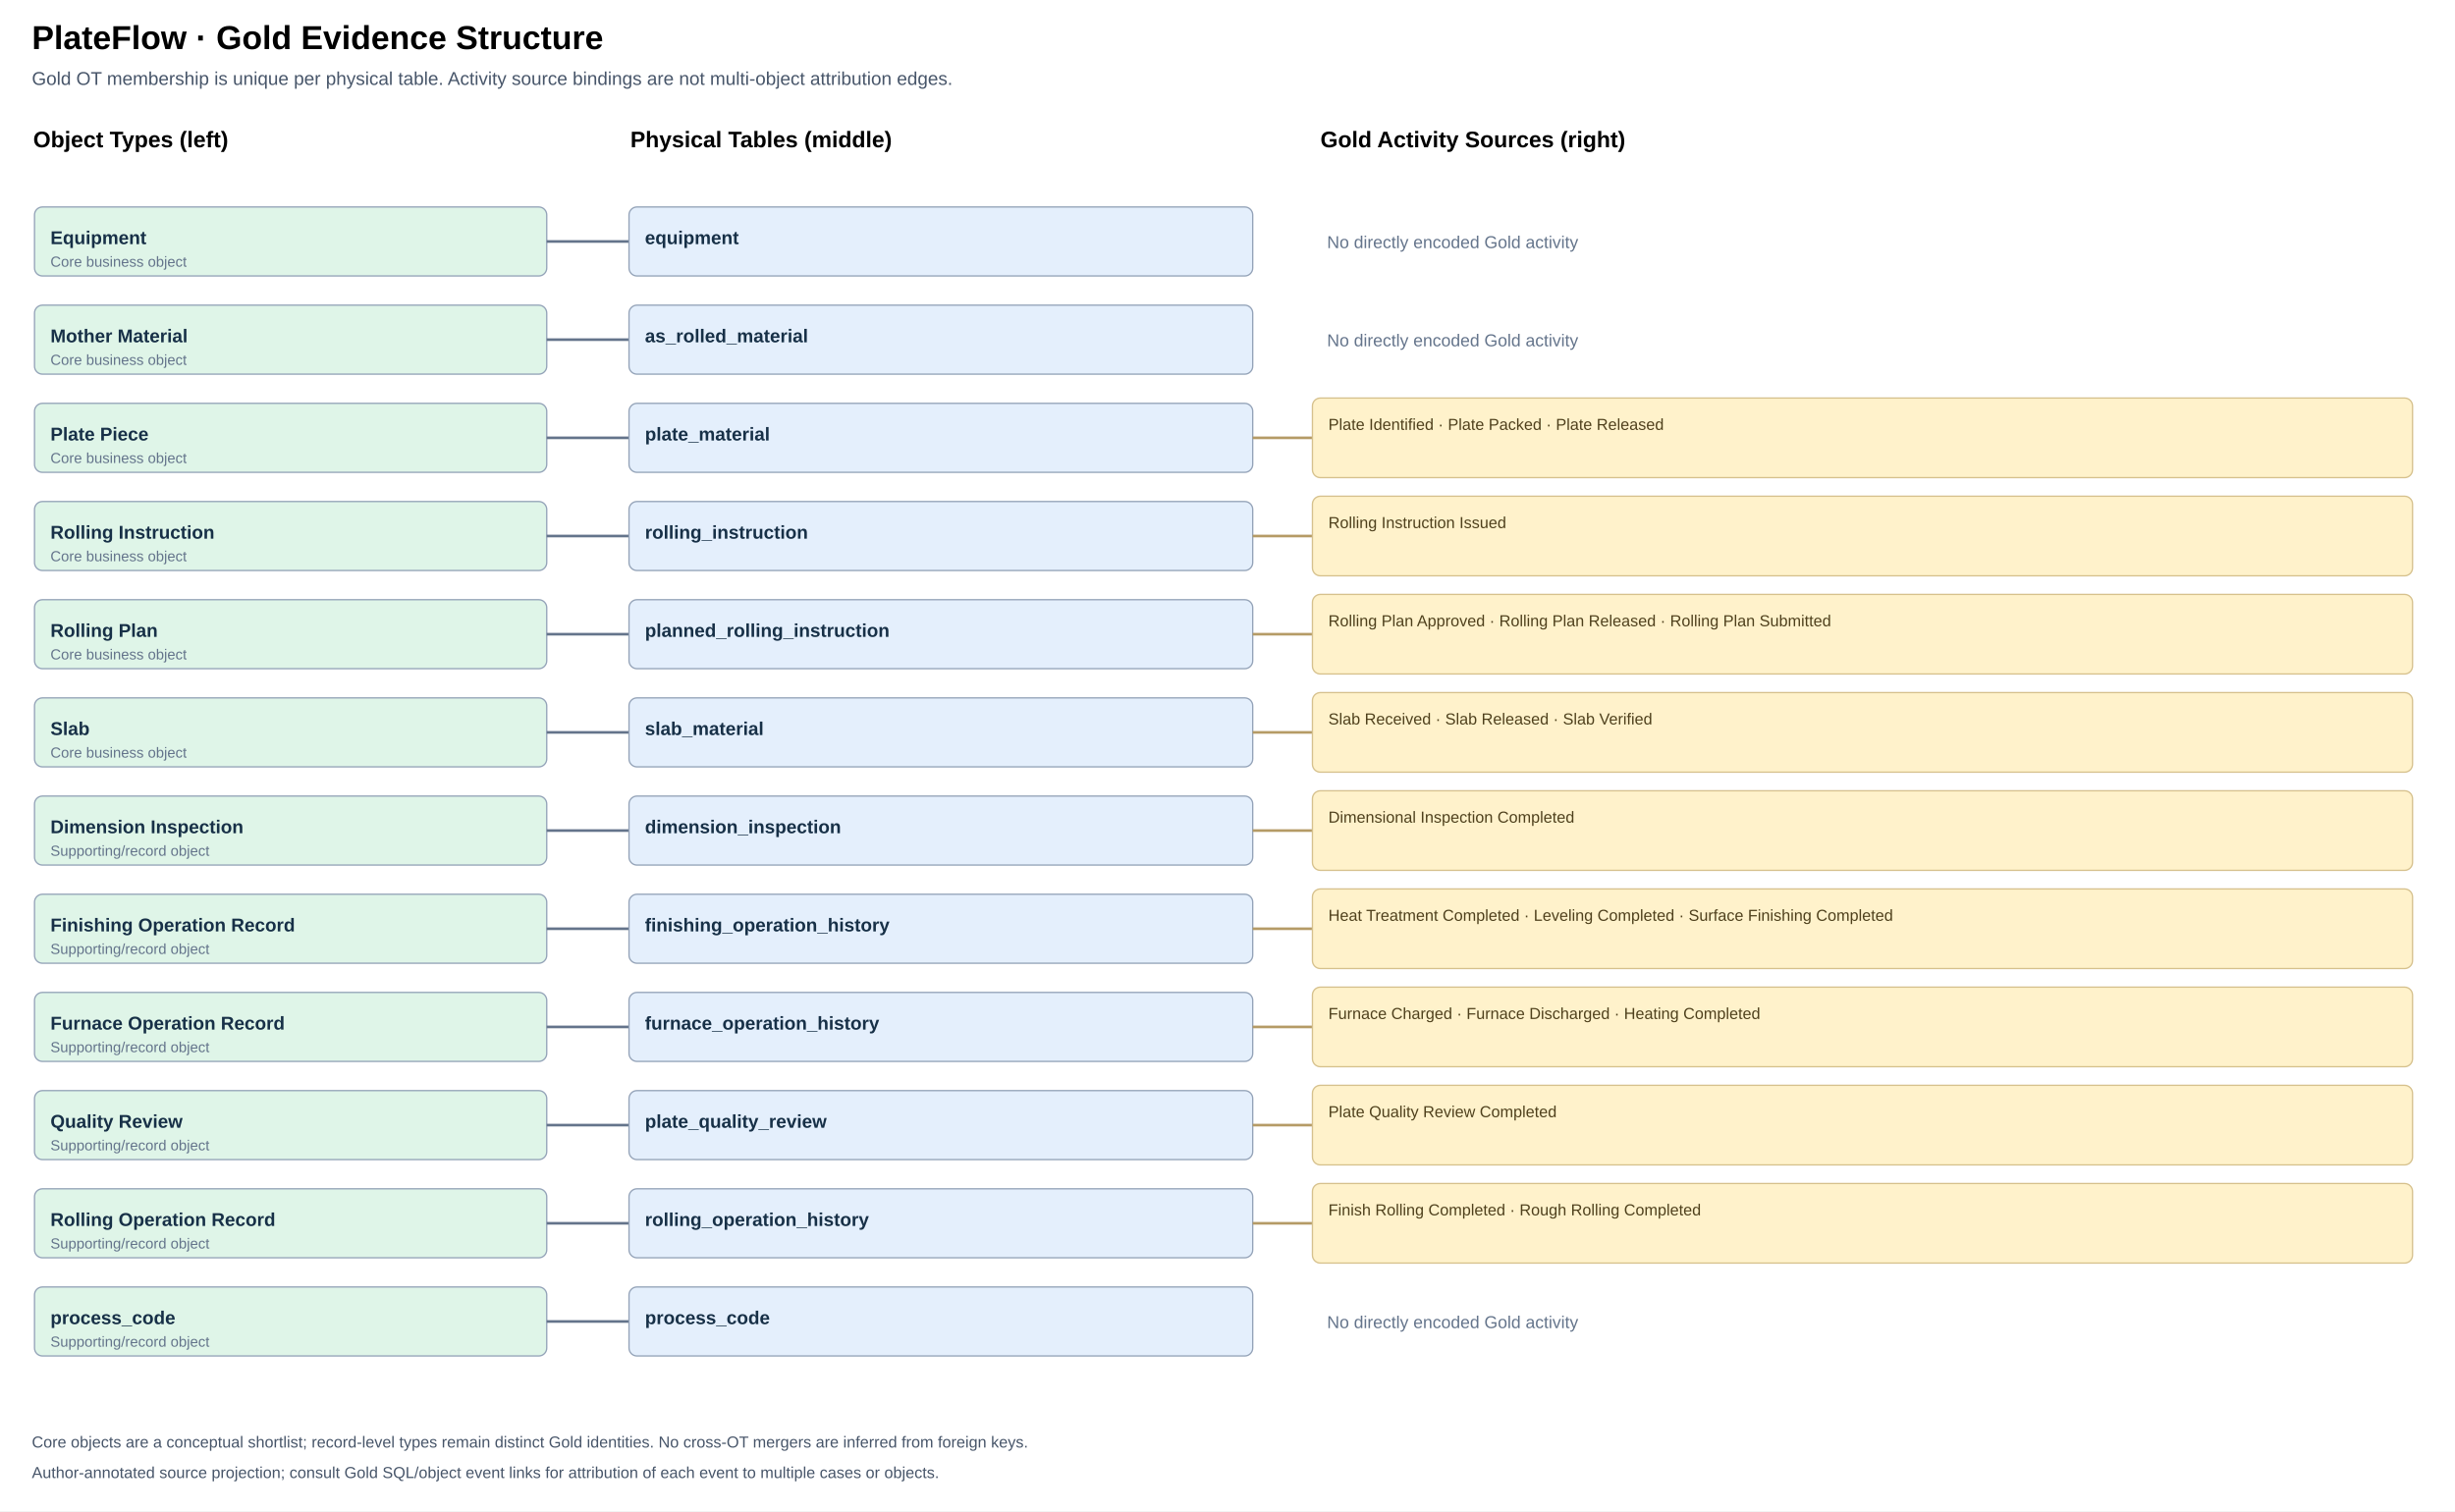
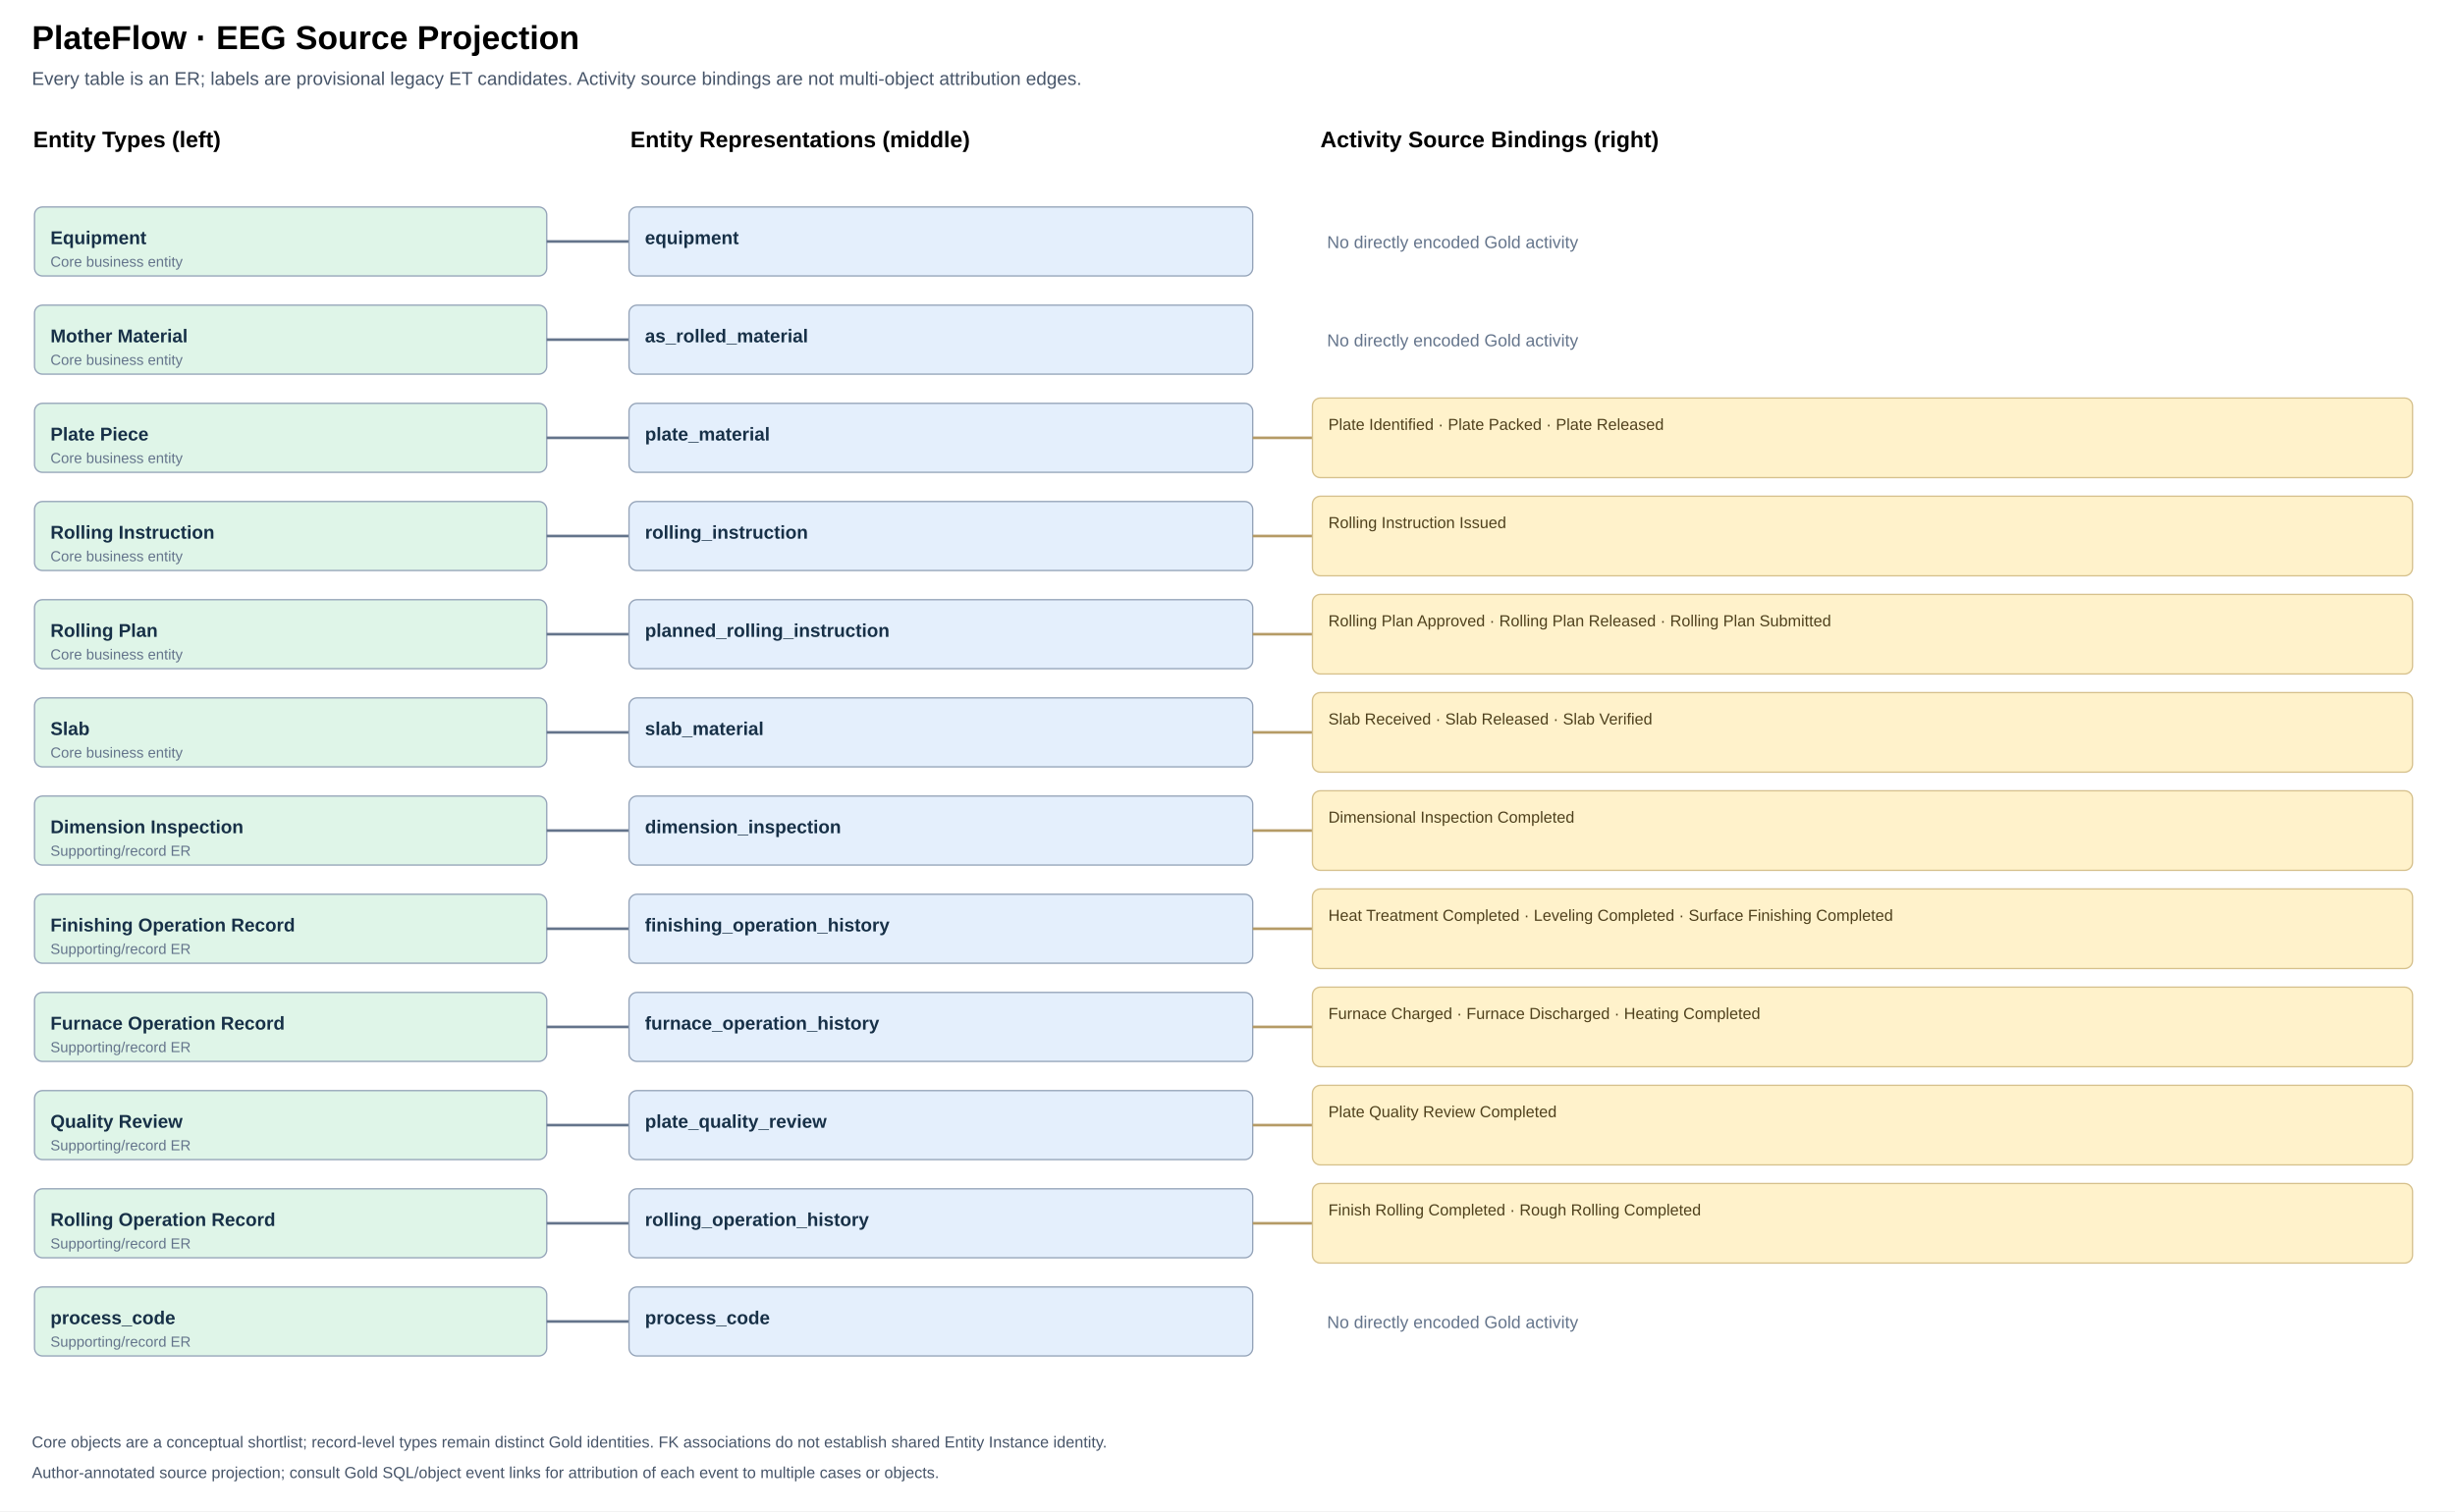
- <svg xmlns="http://www.w3.org/2000/svg" viewBox="0 0 1850 1139" width="1850" height="1139" role="img" aria-label="Gold OT left, physical tables middle and source activities right">
+ <svg xmlns="http://www.w3.org/2000/svg" viewBox="0 0 1850 1139" width="1850" height="1139" role="img" aria-label="Legacy ET candidate left, physical tables middle and source activities right">
  <rect width="100%" height="100%" fill="#fff" />
-   <text x="24" y="37" font-size="25" font-weight="700" font-family="Arial,sans-serif">PlateFlow · Gold Evidence Structure</text>
-   <text x="24" y="64" font-size="14" font-family="Arial,sans-serif" fill="#475569">Gold OT membership is unique per physical table. Activity source bindings are not multi-object attribution edges.</text>
-   <text x="25" y="111" font-size="17" font-family="Arial,sans-serif" font-weight="700">Object Types (left)</text>
-   <text x="475" y="111" font-size="17" font-family="Arial,sans-serif" font-weight="700">Physical Tables (middle)</text>
-   <text x="995" y="111" font-size="17" font-family="Arial,sans-serif" font-weight="700">Gold Activity Sources (right)</text>
+   <text x="24" y="37" font-size="25" font-weight="700" font-family="Arial,sans-serif">PlateFlow · EEG Source Projection</text>
+   <text x="24" y="64" font-size="14" font-family="Arial,sans-serif" fill="#475569">Every table is an ER; labels are provisional legacy ET candidates. Activity source bindings are not multi-object attribution edges.</text>
+   <text x="25" y="111" font-size="17" font-family="Arial,sans-serif" font-weight="700">Entity Types (left)</text>
+   <text x="475" y="111" font-size="17" font-family="Arial,sans-serif" font-weight="700">Entity Representations (middle)</text>
+   <text x="995" y="111" font-size="17" font-family="Arial,sans-serif" font-weight="700">Activity Source Bindings (right)</text>
  <rect x="26" y="156.0" width="386" height="52" rx="6" fill="#DFF5E8" stroke="#94A3B8" />
  <text x="38" y="184.0" font-size="14" font-weight="600" font-family="Arial,sans-serif" fill="#173047">Equipment</text>
-   <text x="38" y="201.0" font-size="11" font-family="Arial,sans-serif" fill="#64748B">Core business object</text>
+   <text x="38" y="201.0" font-size="11" font-family="Arial,sans-serif" fill="#64748B">Core business entity</text>
  <path d="M412 182.0 H444" fill="none" stroke="#64748B" stroke-width="2" />
  <path d="M444 182 H474" fill="none" stroke="#64748B" stroke-width="2" />
  <rect x="26" y="230.0" width="386" height="52" rx="6" fill="#DFF5E8" stroke="#94A3B8" />
  <text x="38" y="258.0" font-size="14" font-weight="600" font-family="Arial,sans-serif" fill="#173047">Mother Material</text>
-   <text x="38" y="275.0" font-size="11" font-family="Arial,sans-serif" fill="#64748B">Core business object</text>
+   <text x="38" y="275.0" font-size="11" font-family="Arial,sans-serif" fill="#64748B">Core business entity</text>
  <path d="M412 256.0 H444" fill="none" stroke="#64748B" stroke-width="2" />
  <path d="M444 256 H474" fill="none" stroke="#64748B" stroke-width="2" />
  <rect x="26" y="304.0" width="386" height="52" rx="6" fill="#DFF5E8" stroke="#94A3B8" />
  <text x="38" y="332.0" font-size="14" font-weight="600" font-family="Arial,sans-serif" fill="#173047">Plate Piece</text>
-   <text x="38" y="349.0" font-size="11" font-family="Arial,sans-serif" fill="#64748B">Core business object</text>
+   <text x="38" y="349.0" font-size="11" font-family="Arial,sans-serif" fill="#64748B">Core business entity</text>
  <path d="M412 330.0 H444" fill="none" stroke="#64748B" stroke-width="2" />
  <path d="M444 330 H474" fill="none" stroke="#64748B" stroke-width="2" />
  <rect x="26" y="378.0" width="386" height="52" rx="6" fill="#DFF5E8" stroke="#94A3B8" />
  <text x="38" y="406.0" font-size="14" font-weight="600" font-family="Arial,sans-serif" fill="#173047">Rolling Instruction</text>
-   <text x="38" y="423.0" font-size="11" font-family="Arial,sans-serif" fill="#64748B">Core business object</text>
+   <text x="38" y="423.0" font-size="11" font-family="Arial,sans-serif" fill="#64748B">Core business entity</text>
  <path d="M412 404.0 H444" fill="none" stroke="#64748B" stroke-width="2" />
  <path d="M444 404 H474" fill="none" stroke="#64748B" stroke-width="2" />
  <rect x="26" y="452.0" width="386" height="52" rx="6" fill="#DFF5E8" stroke="#94A3B8" />
  <text x="38" y="480.0" font-size="14" font-weight="600" font-family="Arial,sans-serif" fill="#173047">Rolling Plan</text>
-   <text x="38" y="497.0" font-size="11" font-family="Arial,sans-serif" fill="#64748B">Core business object</text>
+   <text x="38" y="497.0" font-size="11" font-family="Arial,sans-serif" fill="#64748B">Core business entity</text>
  <path d="M412 478.0 H444" fill="none" stroke="#64748B" stroke-width="2" />
  <path d="M444 478 H474" fill="none" stroke="#64748B" stroke-width="2" />
  <rect x="26" y="526.0" width="386" height="52" rx="6" fill="#DFF5E8" stroke="#94A3B8" />
  <text x="38" y="554.0" font-size="14" font-weight="600" font-family="Arial,sans-serif" fill="#173047">Slab</text>
-   <text x="38" y="571.0" font-size="11" font-family="Arial,sans-serif" fill="#64748B">Core business object</text>
+   <text x="38" y="571.0" font-size="11" font-family="Arial,sans-serif" fill="#64748B">Core business entity</text>
  <path d="M412 552.0 H444" fill="none" stroke="#64748B" stroke-width="2" />
  <path d="M444 552 H474" fill="none" stroke="#64748B" stroke-width="2" />
  <rect x="26" y="600.0" width="386" height="52" rx="6" fill="#DFF5E8" stroke="#94A3B8" />
  <text x="38" y="628.0" font-size="14" font-weight="600" font-family="Arial,sans-serif" fill="#173047">Dimension Inspection</text>
-   <text x="38" y="645.0" font-size="11" font-family="Arial,sans-serif" fill="#64748B">Supporting/record object</text>
+   <text x="38" y="645.0" font-size="11" font-family="Arial,sans-serif" fill="#64748B">Supporting/record ER</text>
  <path d="M412 626.0 H444" fill="none" stroke="#64748B" stroke-width="2" />
  <path d="M444 626 H474" fill="none" stroke="#64748B" stroke-width="2" />
  <rect x="26" y="674.0" width="386" height="52" rx="6" fill="#DFF5E8" stroke="#94A3B8" />
  <text x="38" y="702.0" font-size="14" font-weight="600" font-family="Arial,sans-serif" fill="#173047">Finishing Operation Record</text>
-   <text x="38" y="719.0" font-size="11" font-family="Arial,sans-serif" fill="#64748B">Supporting/record object</text>
+   <text x="38" y="719.0" font-size="11" font-family="Arial,sans-serif" fill="#64748B">Supporting/record ER</text>
  <path d="M412 700.0 H444" fill="none" stroke="#64748B" stroke-width="2" />
  <path d="M444 700 H474" fill="none" stroke="#64748B" stroke-width="2" />
  <rect x="26" y="748.0" width="386" height="52" rx="6" fill="#DFF5E8" stroke="#94A3B8" />
  <text x="38" y="776.0" font-size="14" font-weight="600" font-family="Arial,sans-serif" fill="#173047">Furnace Operation Record</text>
-   <text x="38" y="793.0" font-size="11" font-family="Arial,sans-serif" fill="#64748B">Supporting/record object</text>
+   <text x="38" y="793.0" font-size="11" font-family="Arial,sans-serif" fill="#64748B">Supporting/record ER</text>
  <path d="M412 774.0 H444" fill="none" stroke="#64748B" stroke-width="2" />
  <path d="M444 774 H474" fill="none" stroke="#64748B" stroke-width="2" />
  <rect x="26" y="822.0" width="386" height="52" rx="6" fill="#DFF5E8" stroke="#94A3B8" />
  <text x="38" y="850.0" font-size="14" font-weight="600" font-family="Arial,sans-serif" fill="#173047">Quality Review</text>
-   <text x="38" y="867.0" font-size="11" font-family="Arial,sans-serif" fill="#64748B">Supporting/record object</text>
+   <text x="38" y="867.0" font-size="11" font-family="Arial,sans-serif" fill="#64748B">Supporting/record ER</text>
  <path d="M412 848.0 H444" fill="none" stroke="#64748B" stroke-width="2" />
  <path d="M444 848 H474" fill="none" stroke="#64748B" stroke-width="2" />
  <rect x="26" y="896.0" width="386" height="52" rx="6" fill="#DFF5E8" stroke="#94A3B8" />
  <text x="38" y="924.0" font-size="14" font-weight="600" font-family="Arial,sans-serif" fill="#173047">Rolling Operation Record</text>
-   <text x="38" y="941.0" font-size="11" font-family="Arial,sans-serif" fill="#64748B">Supporting/record object</text>
+   <text x="38" y="941.0" font-size="11" font-family="Arial,sans-serif" fill="#64748B">Supporting/record ER</text>
  <path d="M412 922.0 H444" fill="none" stroke="#64748B" stroke-width="2" />
  <path d="M444 922 H474" fill="none" stroke="#64748B" stroke-width="2" />
  <rect x="26" y="970.0" width="386" height="52" rx="6" fill="#DFF5E8" stroke="#94A3B8" />
  <text x="38" y="998.0" font-size="14" font-weight="600" font-family="Arial,sans-serif" fill="#173047">process_code</text>
-   <text x="38" y="1015.0" font-size="11" font-family="Arial,sans-serif" fill="#64748B">Supporting/record object</text>
+   <text x="38" y="1015.0" font-size="11" font-family="Arial,sans-serif" fill="#64748B">Supporting/record ER</text>
  <path d="M412 996.0 H444" fill="none" stroke="#64748B" stroke-width="2" />
  <path d="M444 996 H474" fill="none" stroke="#64748B" stroke-width="2" />
  <a href="tables/equipment.md" target="_parent">
    <rect x="474" y="156" width="470" height="52" rx="6" fill="#E4EFFC" stroke="#94A3B8" />
    <text x="486" y="184" font-size="14" font-weight="600" font-family="Arial,sans-serif" fill="#173047">equipment</text>
  </a>
  <text x="1000" y="187" font-size="13" font-family="Arial,sans-serif" fill="#64748B">No directly encoded Gold activity</text>
  <a href="tables/as_rolled_material.md" target="_parent">
    <rect x="474" y="230" width="470" height="52" rx="6" fill="#E4EFFC" stroke="#94A3B8" />
    <text x="486" y="258" font-size="14" font-weight="600" font-family="Arial,sans-serif" fill="#173047">as_rolled_material</text>
  </a>
  <text x="1000" y="261" font-size="13" font-family="Arial,sans-serif" fill="#64748B">No directly encoded Gold activity</text>
  <a href="tables/plate_material.md" target="_parent">
    <rect x="474" y="304" width="470" height="52" rx="6" fill="#E4EFFC" stroke="#94A3B8" />
    <text x="486" y="332" font-size="14" font-weight="600" font-family="Arial,sans-serif" fill="#173047">plate_material</text>
  </a>
  <path d="M944 330 H989" stroke="#B59B66" stroke-width="2" />
  <rect x="989" y="300" width="829" height="60" rx="6" fill="#FFF2CB" stroke="#D6C18D" />
  <text x="1001" y="324" font-size="12" font-family="Arial,sans-serif" fill="#4E401C">Plate Identified · Plate Packed · Plate Released</text>
  <a href="tables/rolling_instruction.md" target="_parent">
    <rect x="474" y="378" width="470" height="52" rx="6" fill="#E4EFFC" stroke="#94A3B8" />
    <text x="486" y="406" font-size="14" font-weight="600" font-family="Arial,sans-serif" fill="#173047">rolling_instruction</text>
  </a>
  <path d="M944 404 H989" stroke="#B59B66" stroke-width="2" />
  <rect x="989" y="374" width="829" height="60" rx="6" fill="#FFF2CB" stroke="#D6C18D" />
  <text x="1001" y="398" font-size="12" font-family="Arial,sans-serif" fill="#4E401C">Rolling Instruction Issued</text>
  <a href="tables/planned_rolling_instruction.md" target="_parent">
    <rect x="474" y="452" width="470" height="52" rx="6" fill="#E4EFFC" stroke="#94A3B8" />
    <text x="486" y="480" font-size="14" font-weight="600" font-family="Arial,sans-serif" fill="#173047">planned_rolling_instruction</text>
  </a>
  <path d="M944 478 H989" stroke="#B59B66" stroke-width="2" />
  <rect x="989" y="448" width="829" height="60" rx="6" fill="#FFF2CB" stroke="#D6C18D" />
  <text x="1001" y="472" font-size="12" font-family="Arial,sans-serif" fill="#4E401C">Rolling Plan Approved · Rolling Plan Released · Rolling Plan Submitted</text>
  <a href="tables/slab_material.md" target="_parent">
    <rect x="474" y="526" width="470" height="52" rx="6" fill="#E4EFFC" stroke="#94A3B8" />
    <text x="486" y="554" font-size="14" font-weight="600" font-family="Arial,sans-serif" fill="#173047">slab_material</text>
  </a>
  <path d="M944 552 H989" stroke="#B59B66" stroke-width="2" />
  <rect x="989" y="522" width="829" height="60" rx="6" fill="#FFF2CB" stroke="#D6C18D" />
  <text x="1001" y="546" font-size="12" font-family="Arial,sans-serif" fill="#4E401C">Slab Received · Slab Released · Slab Verified</text>
  <a href="tables/dimension_inspection.md" target="_parent">
    <rect x="474" y="600" width="470" height="52" rx="6" fill="#E4EFFC" stroke="#94A3B8" />
    <text x="486" y="628" font-size="14" font-weight="600" font-family="Arial,sans-serif" fill="#173047">dimension_inspection</text>
  </a>
  <path d="M944 626 H989" stroke="#B59B66" stroke-width="2" />
  <rect x="989" y="596" width="829" height="60" rx="6" fill="#FFF2CB" stroke="#D6C18D" />
  <text x="1001" y="620" font-size="12" font-family="Arial,sans-serif" fill="#4E401C">Dimensional Inspection Completed</text>
  <a href="tables/finishing_operation_history.md" target="_parent">
    <rect x="474" y="674" width="470" height="52" rx="6" fill="#E4EFFC" stroke="#94A3B8" />
    <text x="486" y="702" font-size="14" font-weight="600" font-family="Arial,sans-serif" fill="#173047">finishing_operation_history</text>
  </a>
  <path d="M944 700 H989" stroke="#B59B66" stroke-width="2" />
  <rect x="989" y="670" width="829" height="60" rx="6" fill="#FFF2CB" stroke="#D6C18D" />
  <text x="1001" y="694" font-size="12" font-family="Arial,sans-serif" fill="#4E401C">Heat Treatment Completed · Leveling Completed · Surface Finishing Completed</text>
  <a href="tables/furnace_operation_history.md" target="_parent">
    <rect x="474" y="748" width="470" height="52" rx="6" fill="#E4EFFC" stroke="#94A3B8" />
    <text x="486" y="776" font-size="14" font-weight="600" font-family="Arial,sans-serif" fill="#173047">furnace_operation_history</text>
  </a>
  <path d="M944 774 H989" stroke="#B59B66" stroke-width="2" />
  <rect x="989" y="744" width="829" height="60" rx="6" fill="#FFF2CB" stroke="#D6C18D" />
  <text x="1001" y="768" font-size="12" font-family="Arial,sans-serif" fill="#4E401C">Furnace Charged · Furnace Discharged · Heating Completed</text>
  <a href="tables/plate_quality_review.md" target="_parent">
    <rect x="474" y="822" width="470" height="52" rx="6" fill="#E4EFFC" stroke="#94A3B8" />
    <text x="486" y="850" font-size="14" font-weight="600" font-family="Arial,sans-serif" fill="#173047">plate_quality_review</text>
  </a>
  <path d="M944 848 H989" stroke="#B59B66" stroke-width="2" />
  <rect x="989" y="818" width="829" height="60" rx="6" fill="#FFF2CB" stroke="#D6C18D" />
  <text x="1001" y="842" font-size="12" font-family="Arial,sans-serif" fill="#4E401C">Plate Quality Review Completed</text>
  <a href="tables/rolling_operation_history.md" target="_parent">
    <rect x="474" y="896" width="470" height="52" rx="6" fill="#E4EFFC" stroke="#94A3B8" />
    <text x="486" y="924" font-size="14" font-weight="600" font-family="Arial,sans-serif" fill="#173047">rolling_operation_history</text>
  </a>
  <path d="M944 922 H989" stroke="#B59B66" stroke-width="2" />
  <rect x="989" y="892" width="829" height="60" rx="6" fill="#FFF2CB" stroke="#D6C18D" />
  <text x="1001" y="916" font-size="12" font-family="Arial,sans-serif" fill="#4E401C">Finish Rolling Completed · Rough Rolling Completed</text>
  <a href="tables/process_code.md" target="_parent">
    <rect x="474" y="970" width="470" height="52" rx="6" fill="#E4EFFC" stroke="#94A3B8" />
    <text x="486" y="998" font-size="14" font-weight="600" font-family="Arial,sans-serif" fill="#173047">process_code</text>
  </a>
  <text x="1000" y="1001" font-size="13" font-family="Arial,sans-serif" fill="#64748B">No directly encoded Gold activity</text>
-   <text x="24" y="1091" font-family="Arial,sans-serif" font-size="12" fill="#475569">Core objects are a conceptual shortlist; record-level types remain distinct Gold identities. No cross-OT mergers are inferred from foreign keys.</text>
+   <text x="24" y="1091" font-family="Arial,sans-serif" font-size="12" fill="#475569">Core objects are a conceptual shortlist; record-level types remain distinct Gold identities. FK associations do not establish shared Entity Instance identity.</text>
  <text x="24" y="1114" font-family="Arial,sans-serif" font-size="12" fill="#475569">Author-annotated source projection; consult Gold SQL/object event links for attribution of each event to multiple cases or objects.</text>
</svg>
